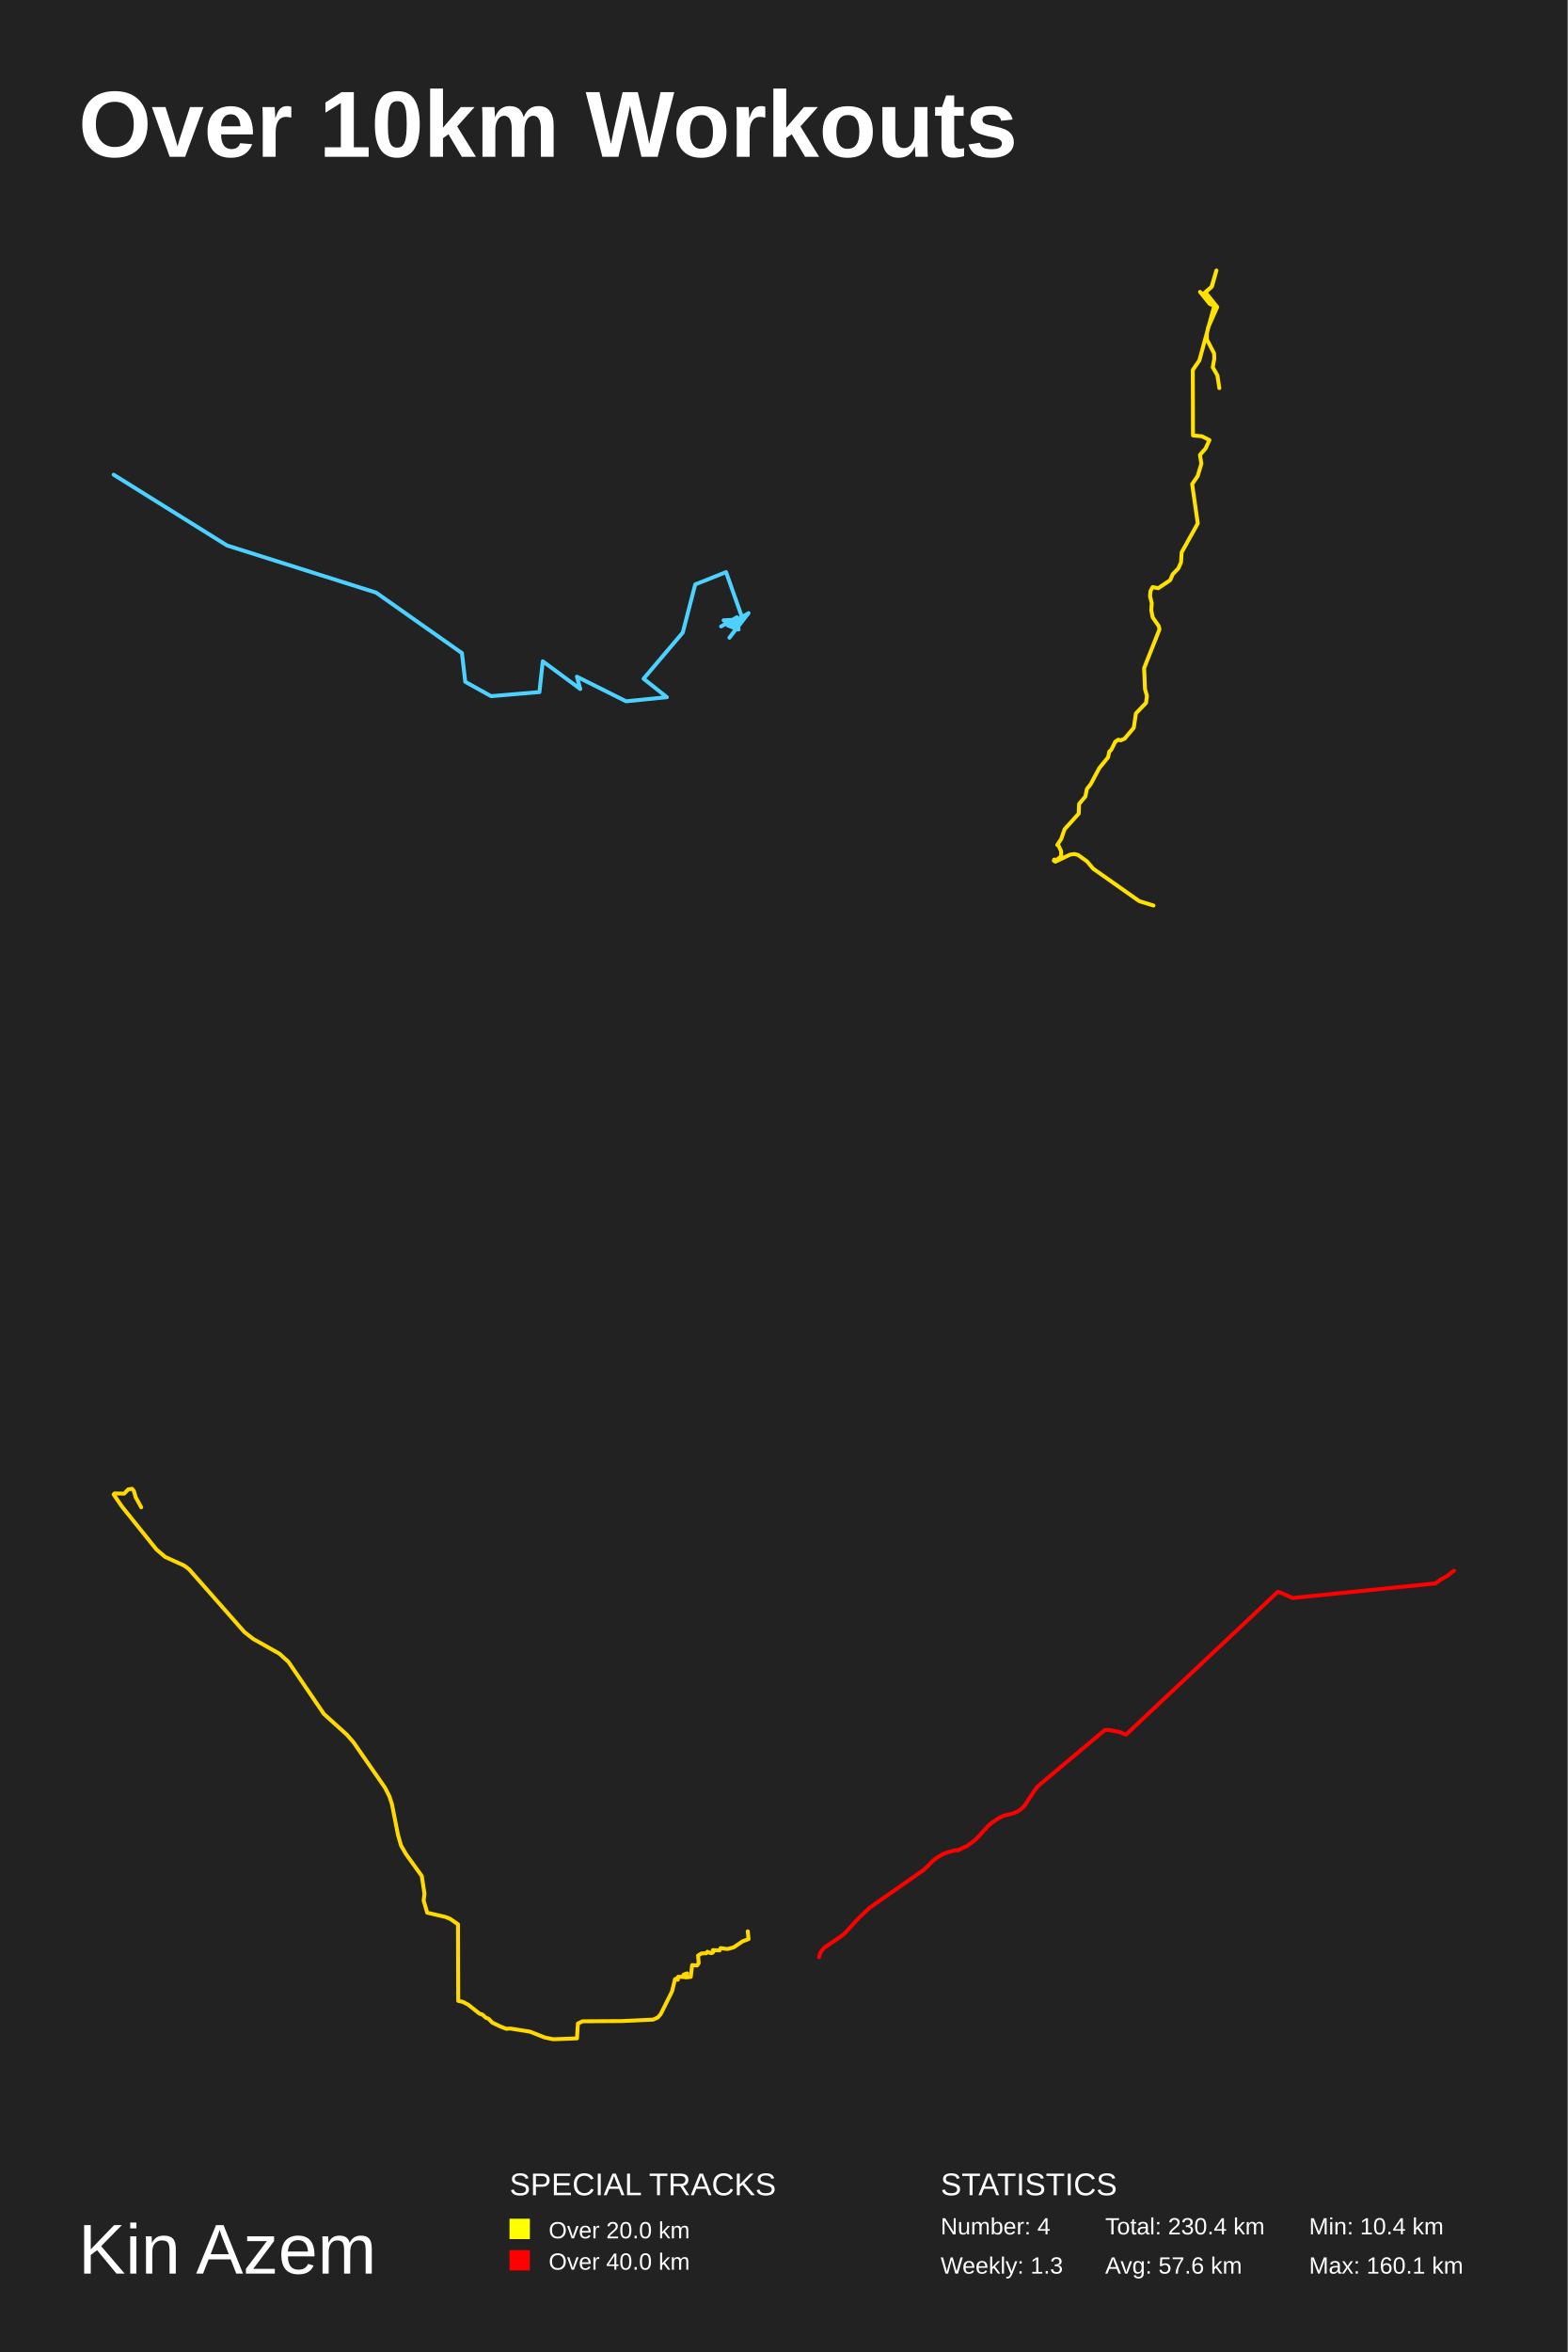
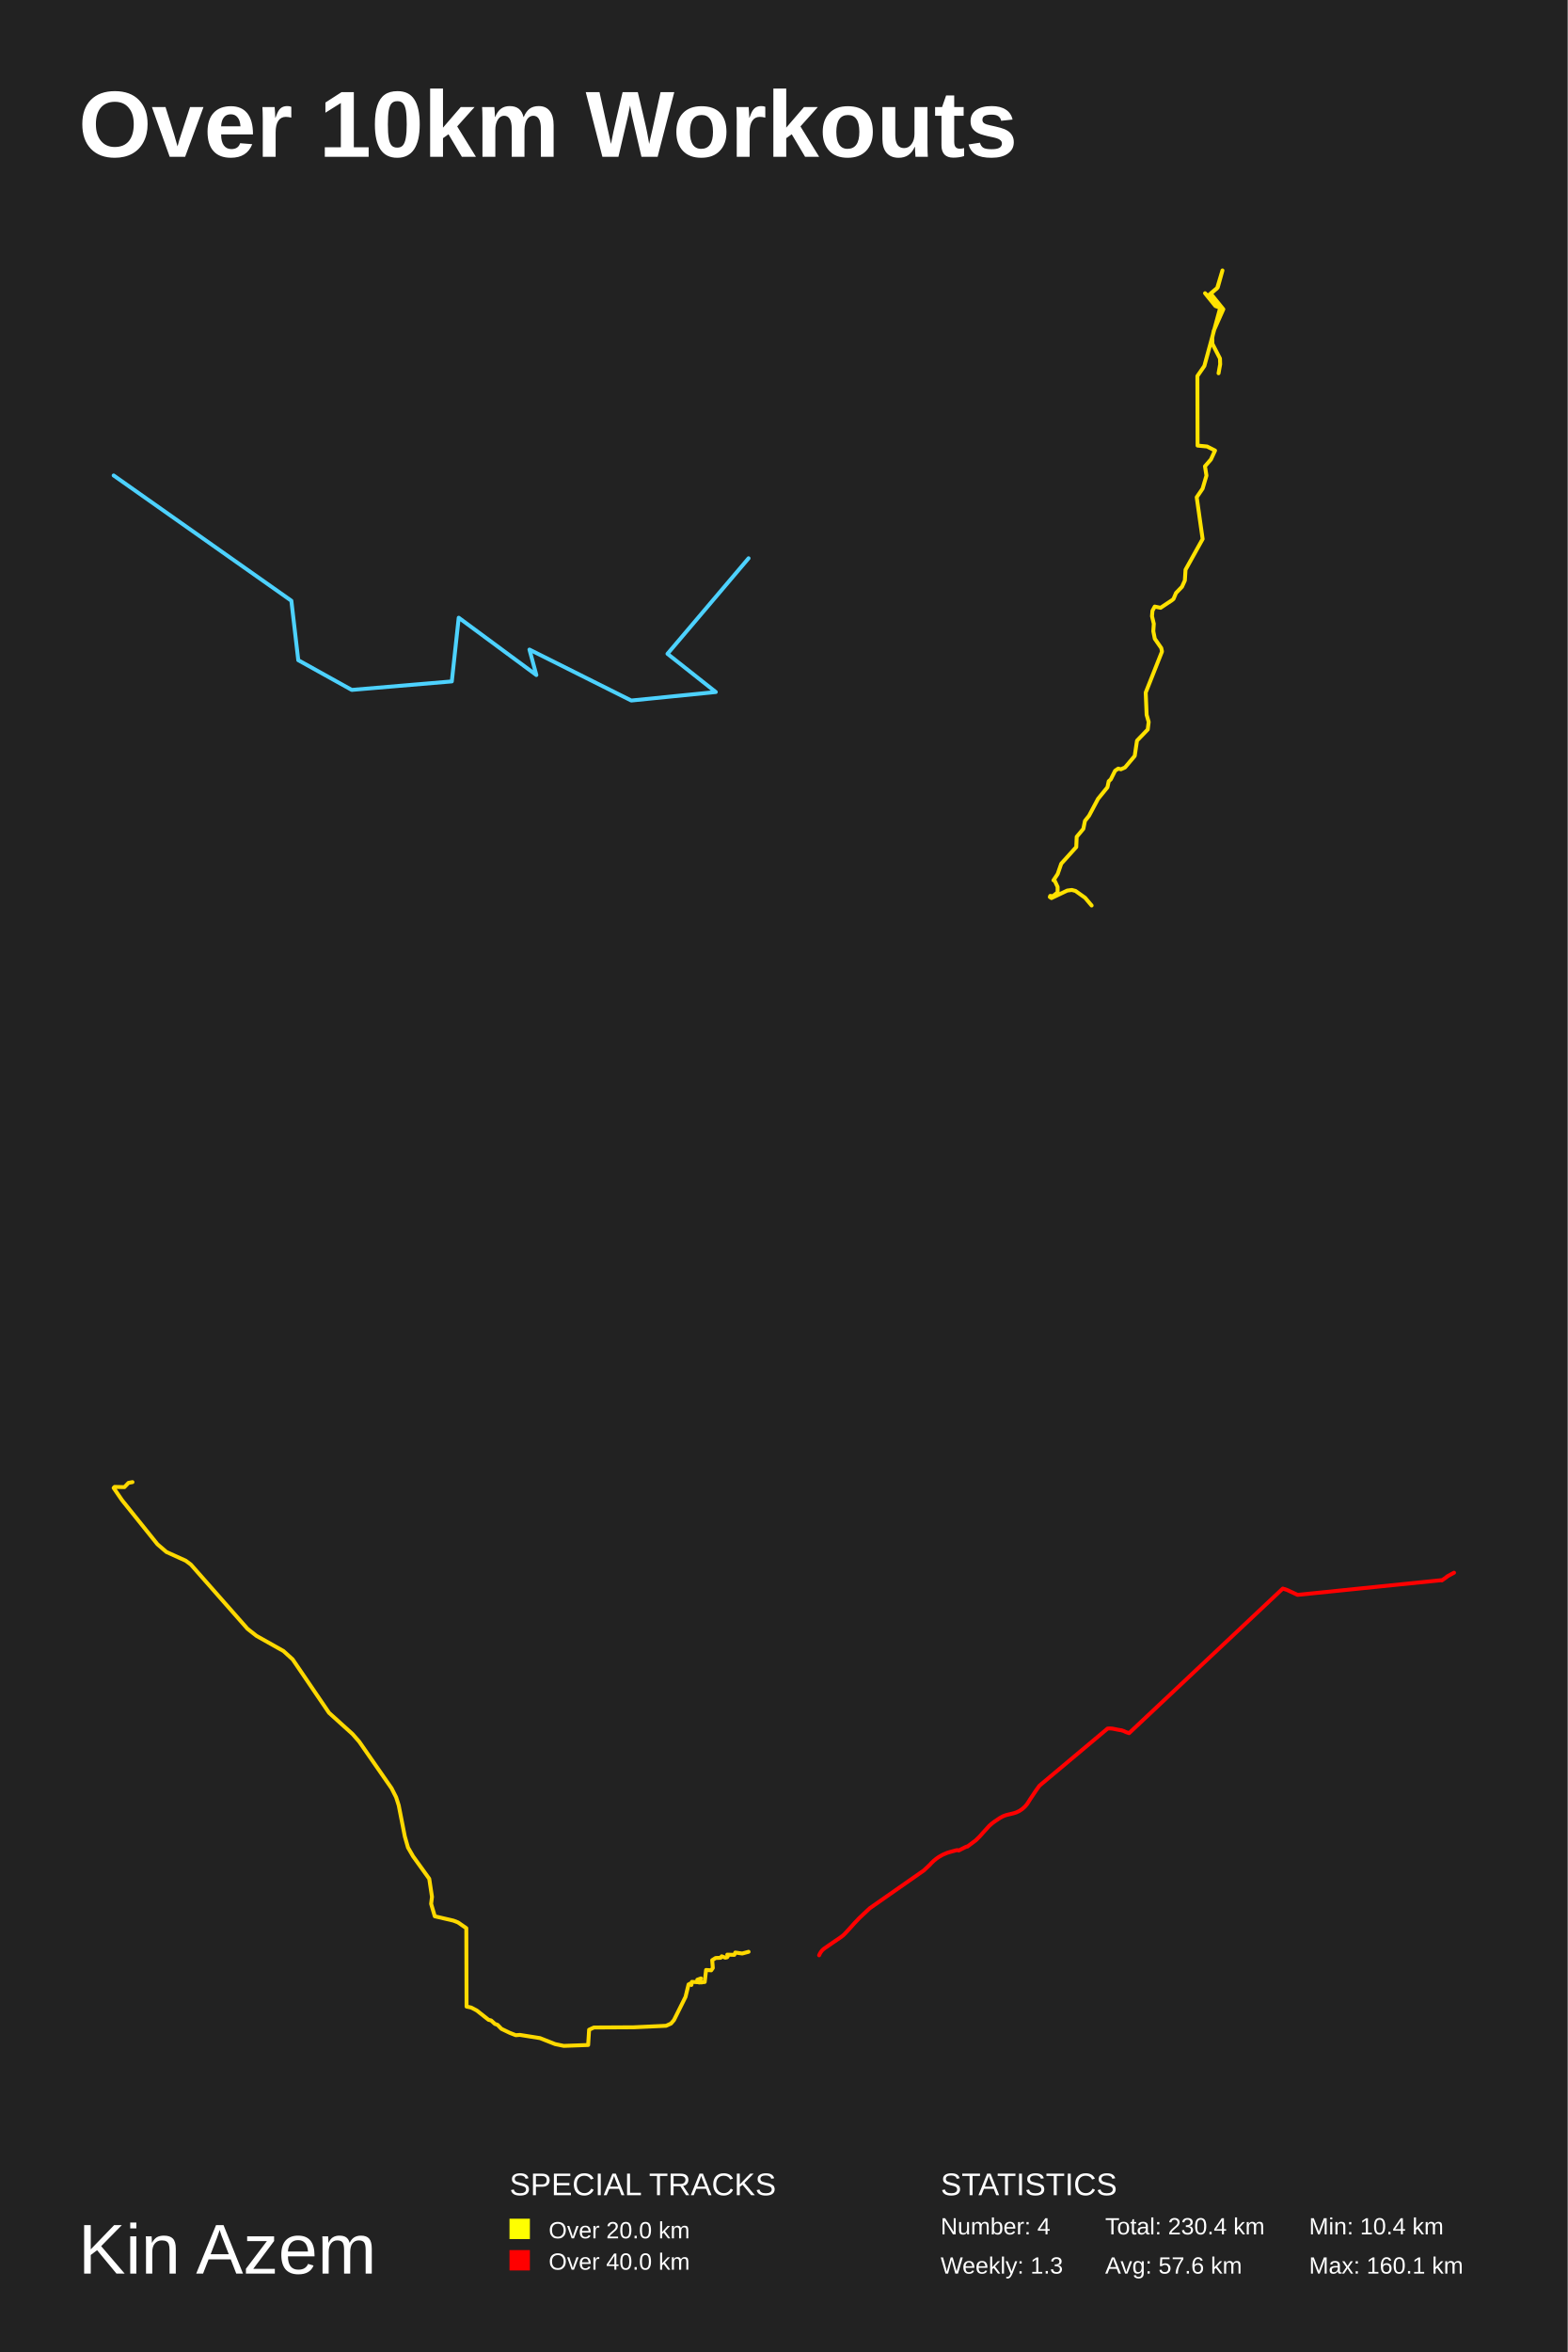
<svg xmlns="http://www.w3.org/2000/svg" baseProfile="full" height="300mm" version="1.1" viewBox="0,0,200,300" width="200mm">
  <defs />
  <rect fill="#222222" height="300" width="200" x="0" y="0" />
  <text fill="#FFFFFF" style="font-size:12px; font-family:Arial; font-weight:bold;" x="10" y="20">Over 10km Workouts</text>
  <text fill="#FFFFFF" style="font-size:9px; font-family:Arial" x="10" y="290">Kin Azem</text>
  <text fill="#FFFFFF" style="font-size:4px; font-family:Arial" x="65" y="280">SPECIAL TRACKS</text>
  <rect fill="yellow" height="2.6" width="2.6" x="65" y="283" />
  <text fill="#FFFFFF" style="font-size:3px; font-family:Arial" x="70" y="285.5">Over 20.0 km</text>
  <rect fill="red" height="2.6" width="2.6" x="65" y="287" />
  <text fill="#FFFFFF" style="font-size:3px; font-family:Arial" x="70" y="289.5">Over 40.0 km</text>
  <text fill="#FFFFFF" style="font-size:4px; font-family:Arial" x="120" y="280">STATISTICS</text>
  <text fill="#FFFFFF" style="font-size:3px; font-family:Arial" x="120" y="285">Number: 4</text>
  <text fill="#FFFFFF" style="font-size:3px; font-family:Arial" x="120" y="290">Weekly: 1.3</text>
  <text fill="#FFFFFF" style="font-size:3px; font-family:Arial" x="141" y="285">Total: 230.4 km</text>
  <text fill="#FFFFFF" style="font-size:3px; font-family:Arial" x="141" y="290">Avg: 57.6 km</text>
  <text fill="#FFFFFF" style="font-size:3px; font-family:Arial" x="167" y="285">Min: 10.4 km</text>
  <text fill="#FFFFFF" style="font-size:3px; font-family:Arial" x="167" y="290">Max: 160.1 km</text>
-   <polyline fill="none" opacity="1" points="91.992,79.904 94.012,78.727 94.224,80.296 92.843,79.773 95.5,78.204 93.055,81.343 94.224,79.773 92.311,79.119 94.756,78.989 92.63,72.973 88.697,74.542 87.102,80.689 82.106,86.573 85.083,88.927 79.874,89.45 73.602,86.312 74.028,87.881 69.244,84.35 68.819,88.273 62.654,88.797 59.358,86.966 58.933,83.304 47.984,75.589 28.957,69.573 14.5,60.55" stroke="#4dd2ff" stroke-dasharray="none" stroke-linecap="round" stroke-linejoin="round" stroke-width="0.5" />
-   <polyline fill="none" opacity="1" points="155.558,49.504 155.313,47.888 154.72,46.847 154.913,45.769 154.891,45.075 153.978,43.313 153.963,42.573 154.134,41.751 155.291,39.158 153.763,37.267 154.616,36.546 155.187,34.5 154.549,36.628 153.481,37.532 153.347,37.422 153.57,37.806 153.095,37.231 154.341,38.774 154.95,38.993 155.165,39.212 154.987,39.249 155.165,39.212 153.533,37.715 154.364,38.765 154.994,38.984 155.098,38.911 154.972,38.783 153.013,45.97 152.175,47.184 152.197,55.539 153.34,55.649 154.297,56.133 153.8,57.21 153.088,58.022 153.266,59.145 152.798,60.716 152.093,61.747 152.806,66.768 150.75,70.456 150.669,71.743 150.327,72.501 149.608,73.25 149.303,73.971 149.111,74.126 147.753,75.029 147.048,74.883 146.773,75.395 146.721,76.043 146.937,76.946 146.877,77.841 147.055,78.744 147.834,79.867 147.923,80.278 145.965,85.215 146.076,87.889 146.321,88.747 146.209,89.651 144.918,90.992 144.644,92.827 143.479,94.214 142.982,94.433 142.663,94.35 142.284,94.606 141.765,95.646 141.52,95.865 141.364,96.595 140.237,97.982 139.153,100.017 138.664,100.638 138.471,101.587 137.669,102.545 137.617,103.776 135.814,105.775 135.384,107.015 134.879,107.773 135.02,107.809 135.377,108.566 135.377,109.223 134.813,109.679 134.494,109.643 134.442,109.78 134.642,109.908 136.534,109.004 137.083,108.931 137.528,109.05 138.678,109.871 139.465,110.802 145.349,114.944 147.159,115.5" stroke="#ffe200" stroke-dasharray="none" stroke-linecap="round" stroke-linejoin="round" stroke-width="0.5" />
-   <polyline fill="none" opacity="1" points="95.399,246.341 95.5,247.337 94.74,247.617 93.591,248.389 92.799,248.603 91.938,248.482 91.814,248.771 90.937,248.743 91.007,248.939 90.922,249.069 90.696,249.125 90.246,248.948 90.114,249.134 89.486,249.162 89.059,249.432 89.137,250.409 88.935,250.698 88.299,250.651 88.128,252.15 87.429,252.215 87.36,252.038 87.662,252.094 87.189,252.178 87.36,252.038 87.204,251.871 87.662,251.703 87.422,252.187 87.763,252.206 86.529,252.131 86.467,252.522 86.273,252.364 86.297,252.466 86.118,252.448 85.738,254.002 84.294,256.897 83.93,257.325 83.317,257.604 79.289,257.79 74.323,257.818 73.725,258.098 73.609,259.996 70.575,260.108 69.496,259.885 67.61,259.14 65.104,258.74 64.591,258.777 63.831,258.479 62.807,257.986 62.318,257.483 61.992,257.372 61.526,256.943 61.2,256.86 59.726,255.696 59.035,255.333 58.461,255.212 58.43,245.448 57.398,244.731 56.824,244.508 54.503,243.968 54.046,242.413 54.154,241.547 53.813,239.294 51.795,236.492 51.167,235.403 50.771,234.025 50.01,230.152 49.684,229.137 49.118,228.02 45.09,222.219 44.26,221.269 41.327,218.625 36.803,211.976 35.654,210.933 32.294,209.042 31.176,208.167 24.115,200.157 23.478,199.682 21.073,198.592 19.955,197.633 15.54,192.137 14.5,190.619 14.616,190.488 15.842,190.516 16.347,189.985 16.844,189.892 17.076,190.162 17.309,190.973 18.015,192.258" stroke="#ffd900" stroke-dasharray="none" stroke-linecap="round" stroke-linejoin="round" stroke-width="0.5" />
-   <polyline fill="none" opacity="1" points="185.5,200.351 185.473,200.355 185.479,200.374 185.477,200.363 185.467,200.382 185.472,200.369 185.46,200.382 185.453,200.364 184.591,201.039 183.695,201.528 183.685,201.568 183.056,202.008 183.016,201.973 183.029,201.984 183.023,201.976 164.881,203.829 163.577,203.22 163.018,203.036 143.658,221.247 143.244,221.106 142.959,220.97 142.756,220.909 142.754,220.897 142.365,220.835 141.56,220.674 141.252,220.651 140.949,220.669 132.379,227.853 131.984,228.388 131.206,229.549 130.937,229.983 130.77,230.225 130.53,230.506 130.202,230.797 129.841,231.041 129.45,231.229 129.108,231.339 128.254,231.544 128.044,231.609 127.773,231.717 127.388,231.925 126.665,232.408 126.436,232.58 126.052,232.909 125.305,233.728 124.832,234.266 124.355,234.734 123.282,235.537 123.206,235.528 123.125,235.573 123.064,235.586 122.181,236.033 122.106,235.993 122.027,235.978 121.882,235.999 121.039,236.229 120.695,236.34 120.166,236.567 119.667,236.852 119.371,237.061 119.04,237.333 118.731,237.629 118.59,237.793 117.806,238.533 110.981,243.304 109.668,244.538 109.088,245.148 108.566,245.732 107.863,246.495 107.632,246.721 107.281,246.989 106.259,247.68 105.261,248.369 105.132,248.47 104.966,248.632 104.841,248.797 104.705,249.019 104.608,249.224 104.527,249.464 104.5,249.649" stroke="red" stroke-dasharray="none" stroke-linecap="round" stroke-linejoin="round" stroke-width="0.5" />
+   <polyline fill="none" opacity="1" points="95.5,71.209 85.155,83.394 91.318,88.268 80.533,89.352 67.546,82.853 68.427,86.102 58.522,78.791 57.641,86.914 44.875,87.998 38.052,84.207 37.171,76.625 14.5,60.648" stroke="#4dd2ff" stroke-dasharray="none" stroke-linecap="round" stroke-linejoin="round" stroke-width="0.5" />
+   <polyline fill="none" opacity="1" points="155.46,47.607 155.665,46.463 155.641,45.726 154.673,43.855 154.657,43.07 154.838,42.198 156.067,39.444 154.444,37.438 155.35,36.672 155.956,34.5 155.279,36.759 154.145,37.719 154.003,37.602 154.239,38.01 153.735,37.399 155.058,39.037 155.704,39.27 155.933,39.503 155.744,39.541 155.933,39.503 154.2,37.913 155.082,39.028 155.752,39.26 155.862,39.183 155.728,39.047 153.649,46.676 152.759,47.965 152.782,56.835 153.995,56.951 155.011,57.465 154.483,58.608 153.727,59.471 153.916,60.663 153.42,62.33 152.672,63.425 153.428,68.755 151.246,72.67 151.16,74.037 150.797,74.841 150.033,75.636 149.71,76.401 149.505,76.566 148.064,77.525 147.316,77.37 147.024,77.913 146.969,78.601 147.198,79.56 147.135,80.51 147.324,81.469 148.151,82.661 148.245,83.097 146.166,88.338 146.284,91.177 146.544,92.088 146.426,93.047 145.055,94.471 144.764,96.418 143.527,97.891 142.999,98.123 142.661,98.036 142.259,98.307 141.708,99.411 141.448,99.644 141.282,100.419 140.085,101.891 138.935,104.051 138.415,104.71 138.21,105.717 137.36,106.734 137.305,108.042 135.39,110.163 134.934,111.481 134.398,112.284 134.548,112.323 134.926,113.127 134.926,113.824 134.327,114.309 133.988,114.27 133.933,114.415 134.146,114.551 136.155,113.592 136.737,113.515 137.21,113.64 138.431,114.512 139.266,115.5" stroke="#ffe200" stroke-dasharray="none" stroke-linecap="round" stroke-linejoin="round" stroke-width="0.5" />
+   <polyline fill="none" opacity="1" points="95.5,248.954 94.689,249.173 93.807,249.049 93.68,249.345 92.782,249.316 92.854,249.516 92.766,249.65 92.536,249.707 92.075,249.526 91.94,249.717 91.296,249.745 90.859,250.022 90.938,251.023 90.732,251.318 90.08,251.27 89.905,252.805 89.19,252.872 89.118,252.691 89.428,252.748 88.943,252.834 89.118,252.691 88.959,252.519 89.428,252.348 89.182,252.843 89.531,252.862 88.268,252.786 88.204,253.187 88.006,253.024 88.029,253.129 87.847,253.11 87.457,254.702 85.979,257.667 85.605,258.105 84.978,258.391 80.853,258.582 75.767,258.61 75.155,258.896 75.035,260.841 71.928,260.955 70.823,260.727 68.892,259.964 66.325,259.554 65.801,259.592 65.022,259.287 63.973,258.782 63.472,258.267 63.138,258.153 62.661,257.714 62.328,257.629 60.818,256.437 60.11,256.065 59.522,255.941 59.49,245.941 58.433,245.207 57.845,244.978 55.469,244.426 55,242.833 55.111,241.947 54.762,239.639 52.695,236.77 52.052,235.654 51.646,234.243 50.867,230.276 50.534,229.237 49.953,228.093 45.829,222.152 44.978,221.179 41.974,218.471 37.341,211.661 36.165,210.593 32.723,208.657 31.579,207.76 24.347,199.557 23.695,199.071 21.231,197.955 20.087,196.972 15.565,191.344 14.5,189.789 14.619,189.655 15.875,189.684 16.391,189.14 16.9,189.045" stroke="#ffd900" stroke-dasharray="none" stroke-linecap="round" stroke-linejoin="round" stroke-width="0.5" />
+   <polyline fill="none" opacity="1" points="185.5,200.601 184.592,201.096 184.582,201.137 183.945,201.583 183.904,201.547 183.918,201.558 183.912,201.55 165.54,203.427 164.219,202.81 163.653,202.623 144.046,221.066 143.628,220.923 143.338,220.785 143.133,220.724 143.131,220.711 142.737,220.649 141.922,220.486 141.609,220.462 141.303,220.48 132.624,227.755 132.224,228.298 131.436,229.474 131.163,229.913 130.994,230.158 130.752,230.442 130.42,230.738 130.054,230.985 129.658,231.175 129.312,231.286 128.446,231.494 128.234,231.56 127.96,231.669 127.57,231.88 126.838,232.369 126.606,232.543 126.217,232.876 125.46,233.706 124.981,234.25 124.498,234.724 123.411,235.537 123.334,235.528 123.252,235.574 123.19,235.587 122.297,236.04 122.22,236 122.14,235.984 121.993,236.006 121.14,236.238 120.791,236.351 120.256,236.581 119.75,236.87 119.451,237.081 119.115,237.356 118.802,237.656 118.659,237.822 117.866,238.572 110.954,243.403 109.624,244.653 109.037,245.271 108.508,245.862 107.797,246.635 107.562,246.864 107.207,247.135 106.172,247.835 105.161,248.533 105.031,248.635 104.863,248.799 104.736,248.966 104.598,249.191 104.5,249.399" stroke="red" stroke-dasharray="none" stroke-linecap="round" stroke-linejoin="round" stroke-width="0.5" />
</svg>
